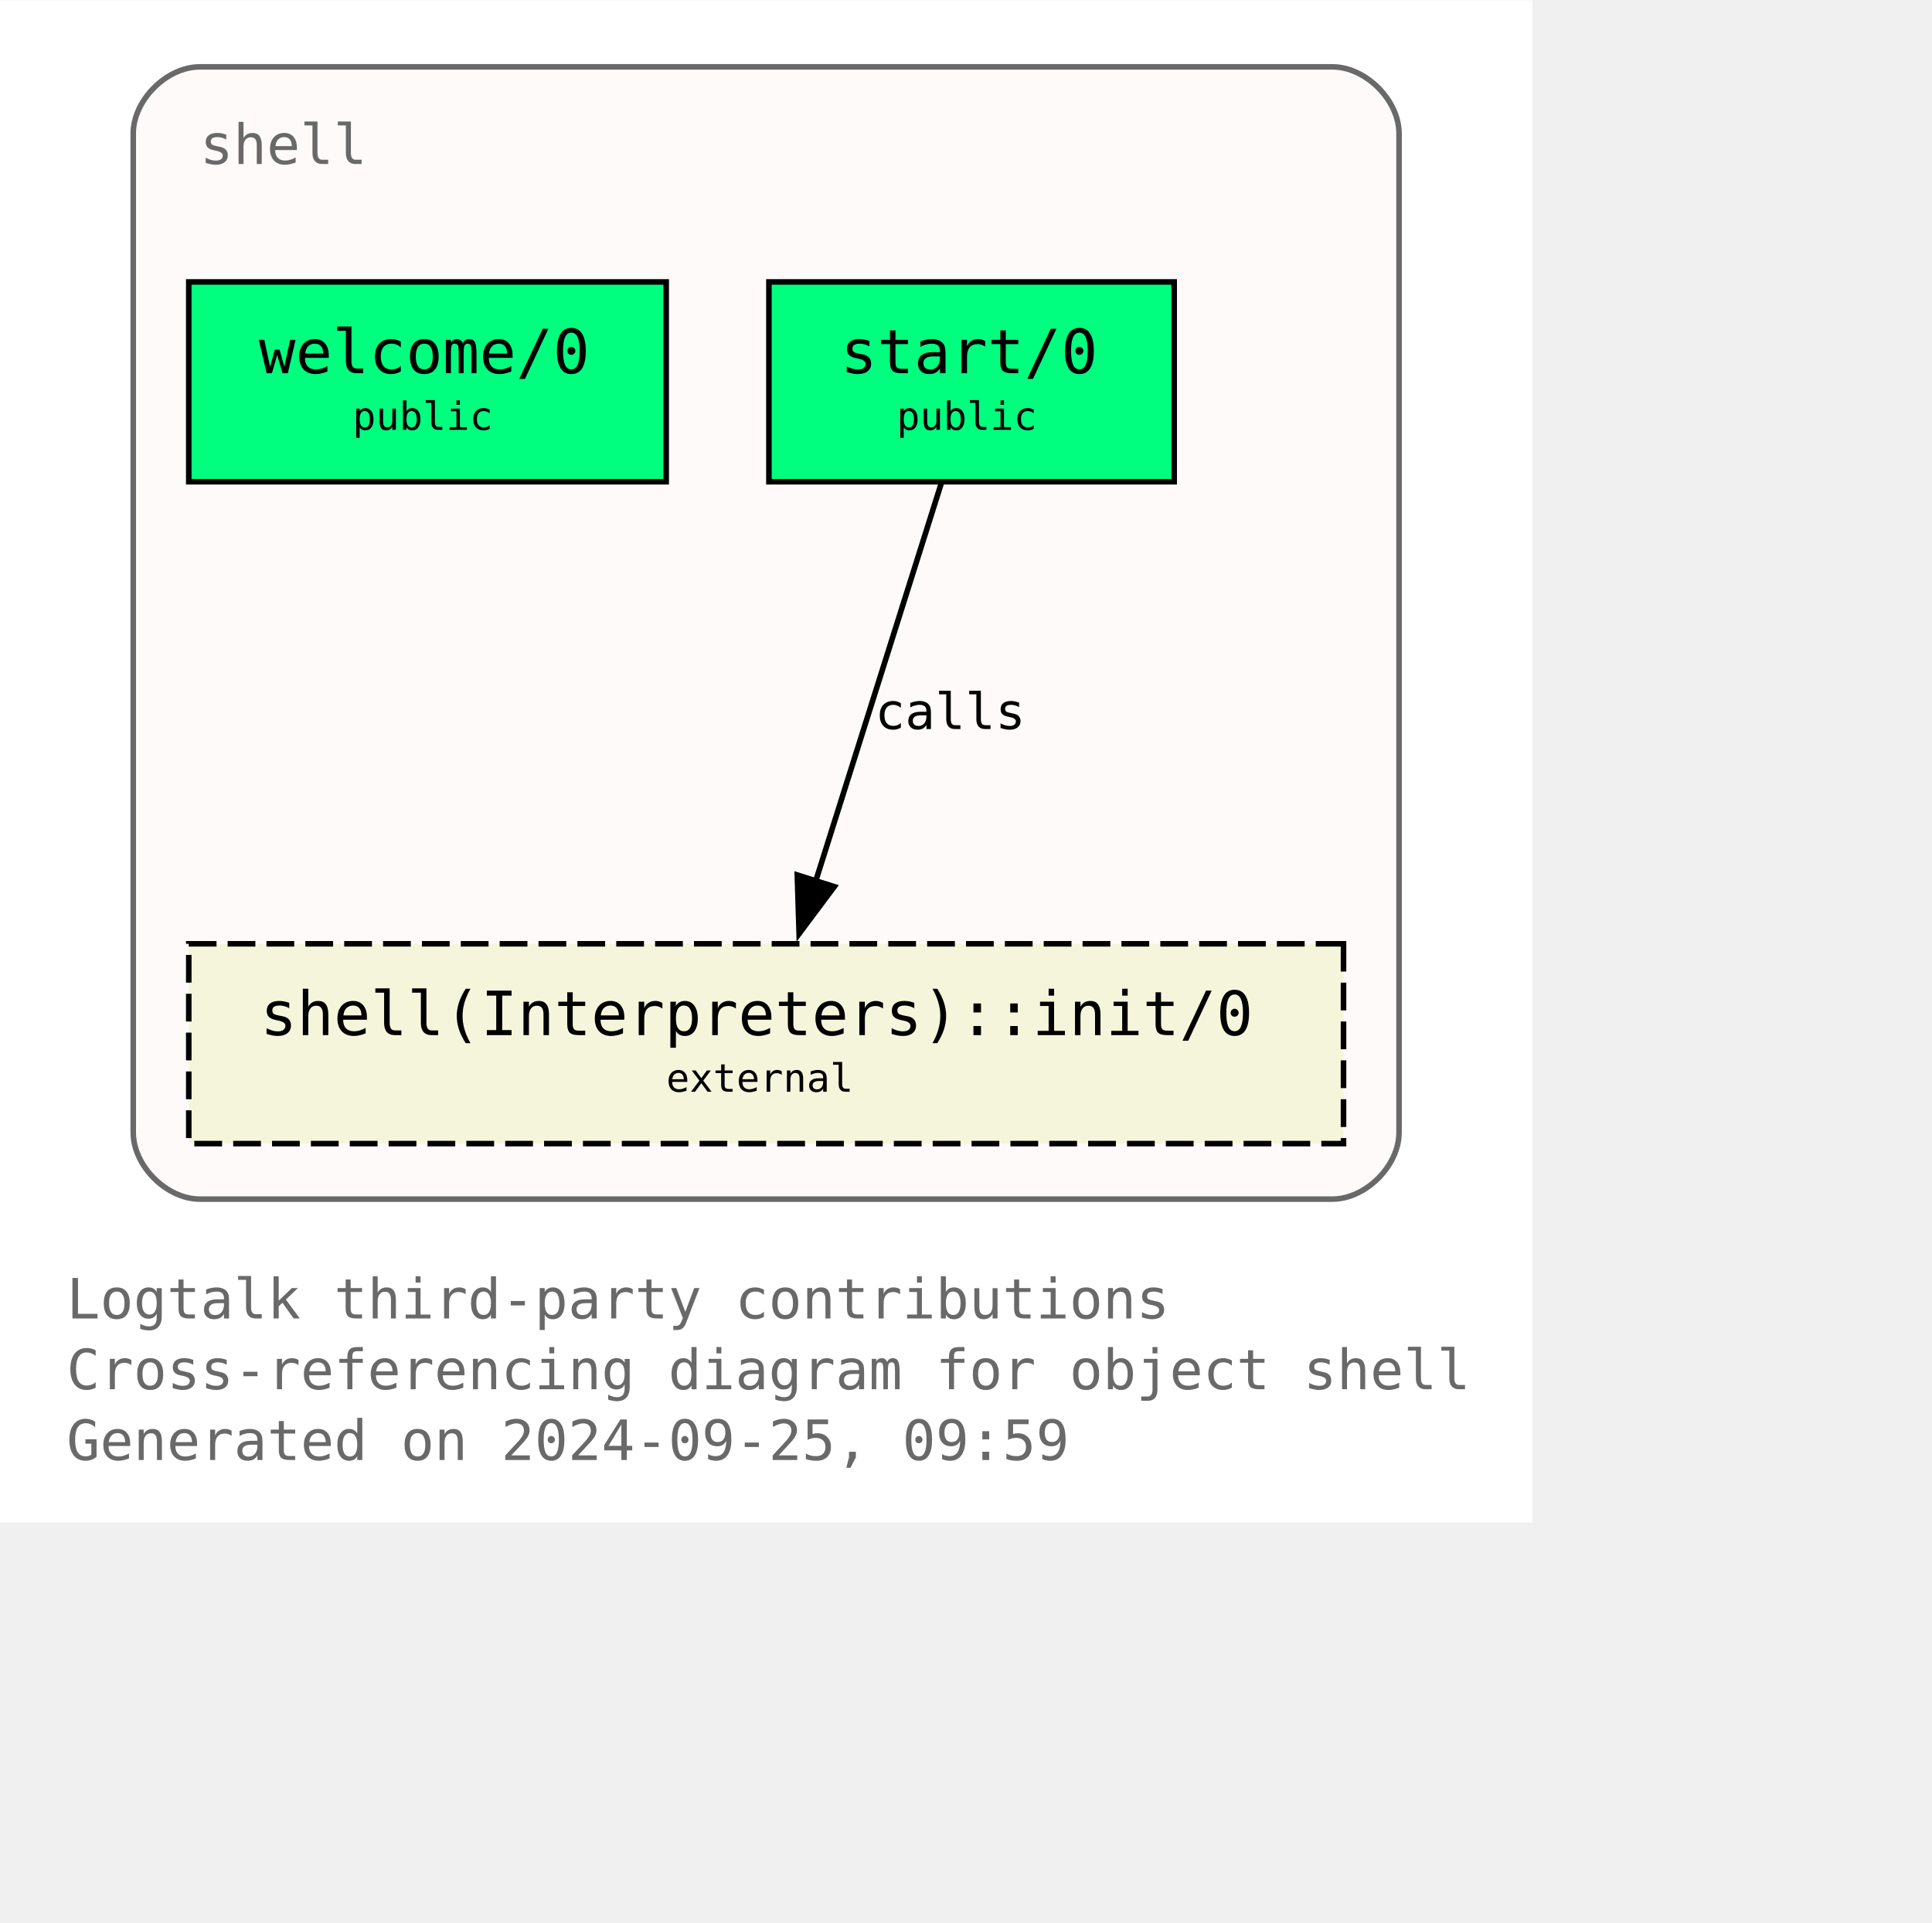
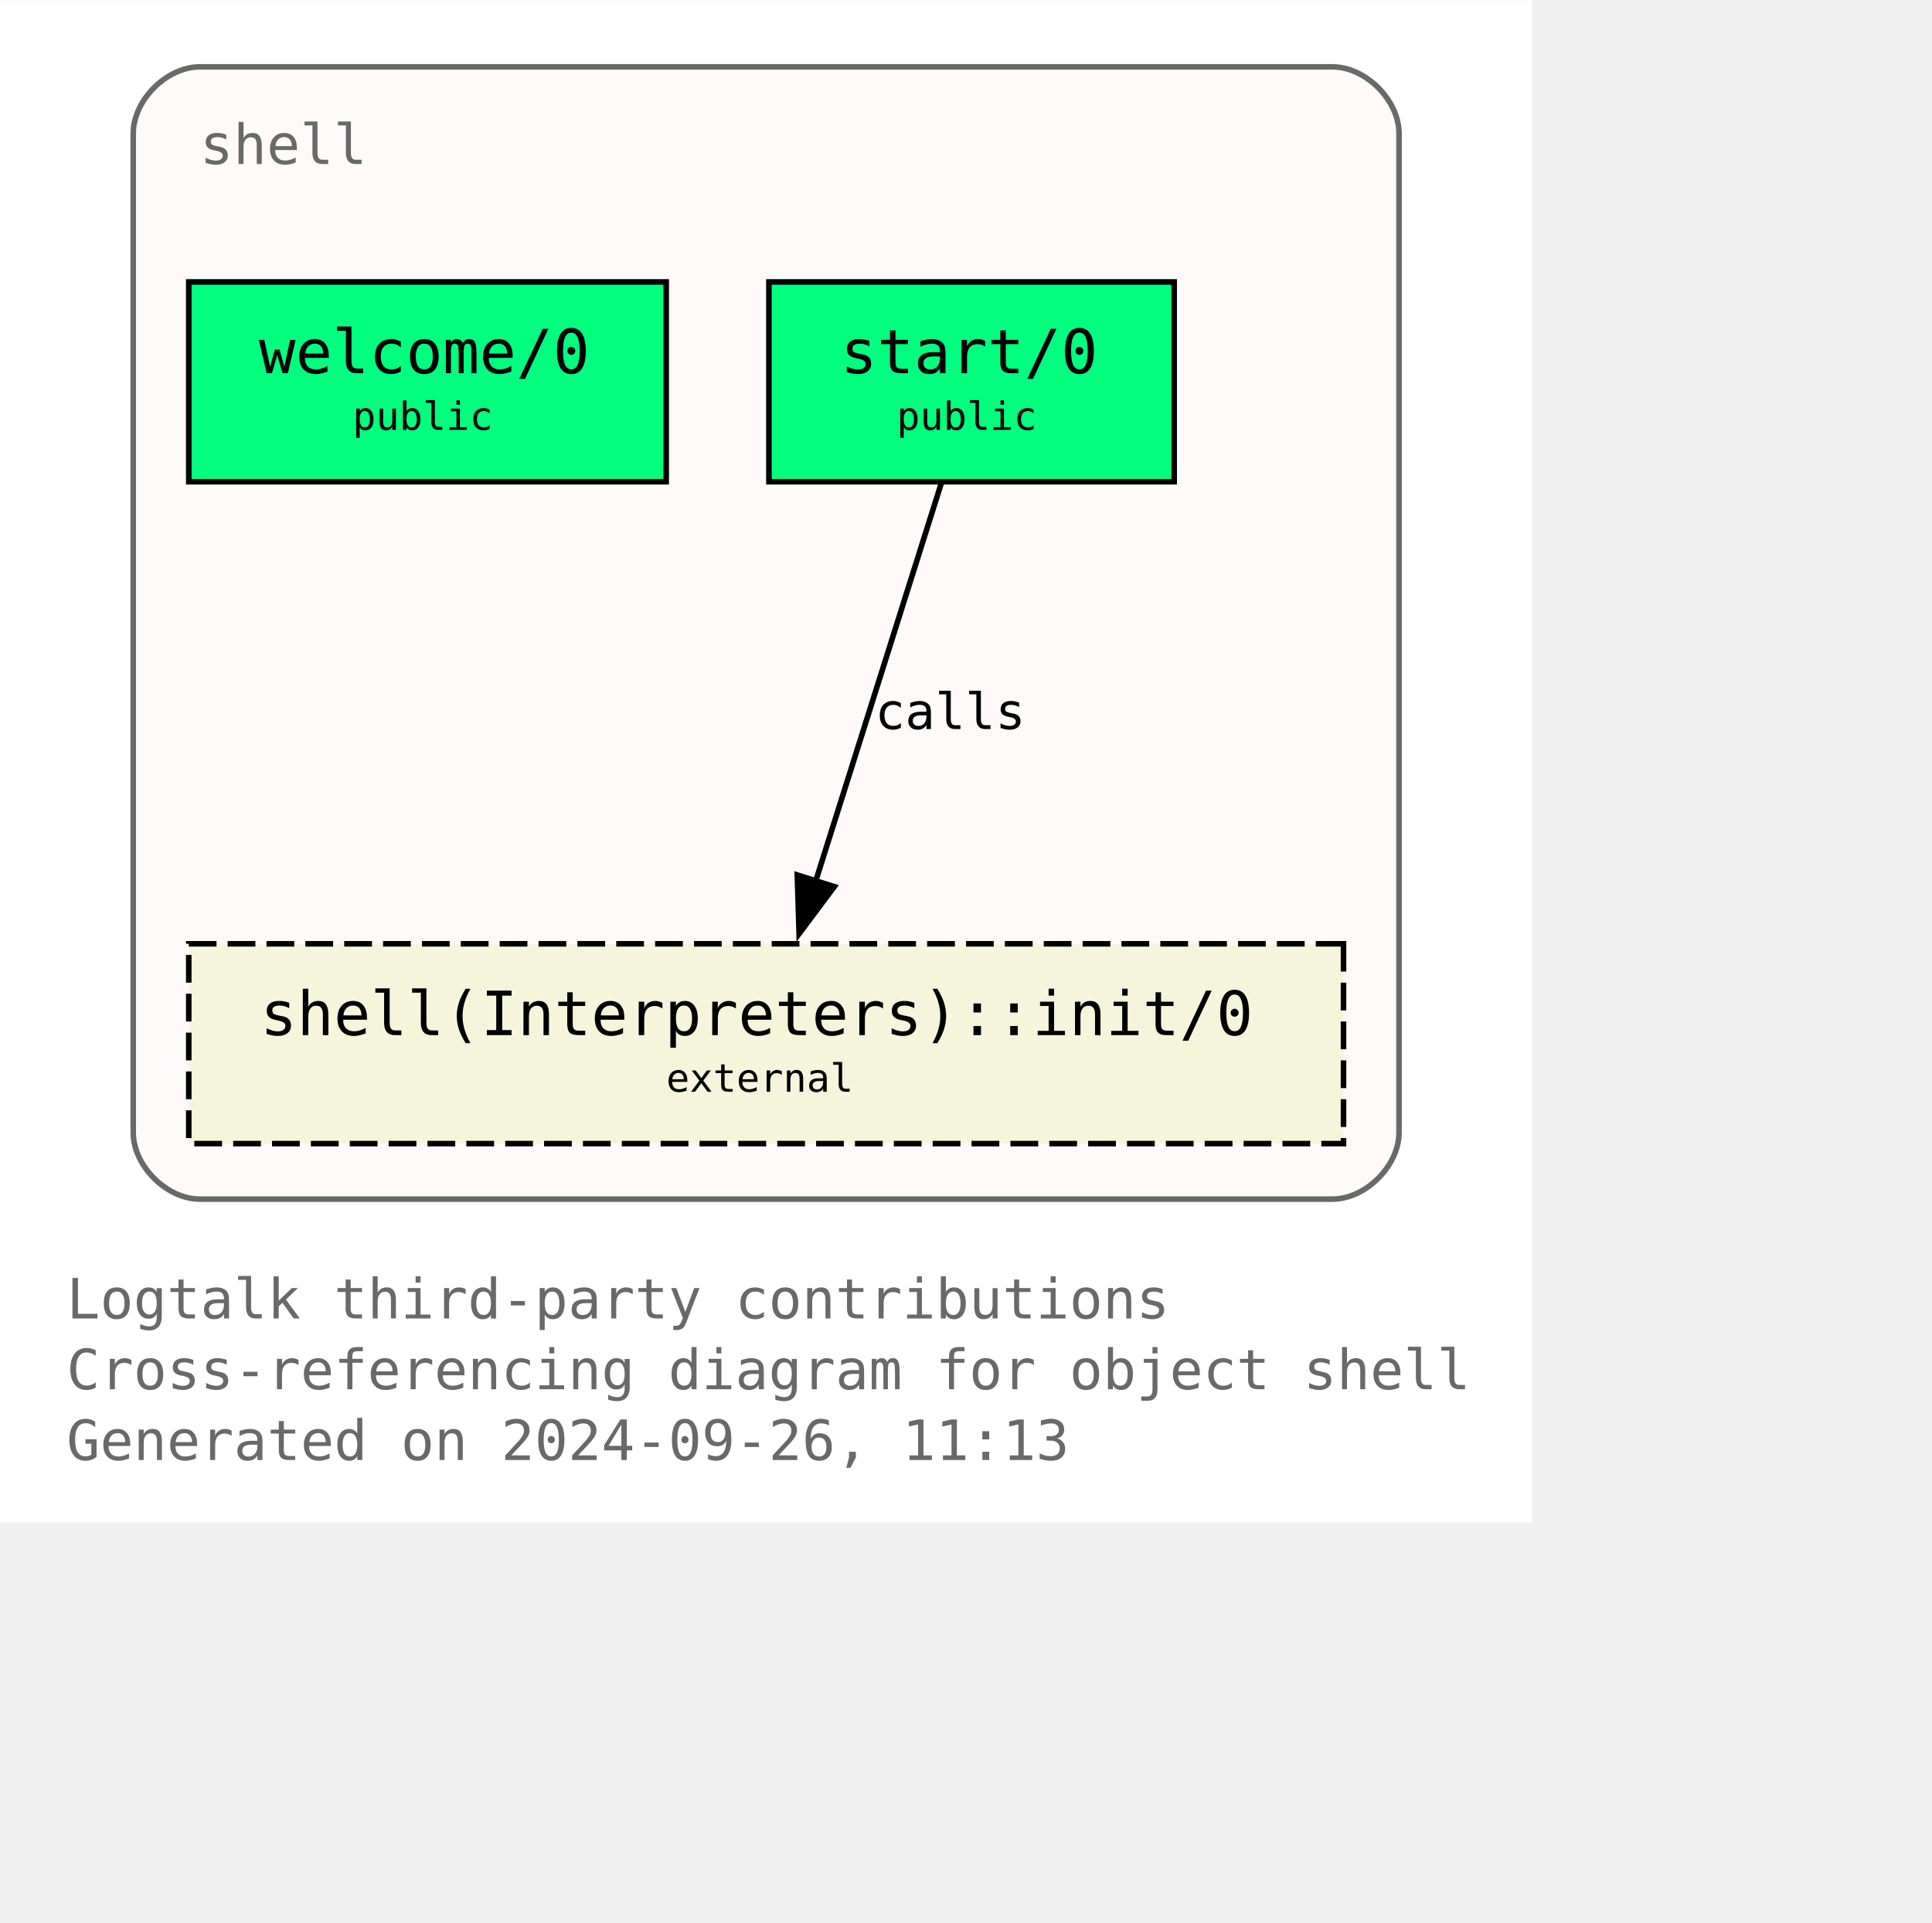
<svg xmlns="http://www.w3.org/2000/svg" xmlns:xlink="http://www.w3.org/1999/xlink" width="420pt" height="418pt" viewBox="72.00 72.00 348.00 346.25">
  <g id="graph0" class="graph" transform="scale(1 1) rotate(0) translate(76 342.25)">
    <polygon fill="white" stroke="none" points="-4,4 -4,-270.25 272,-270.25 272,4 -4,4" />
    <text text-anchor="start" x="8" y="-32.75" font-family="Monospace" font-size="10.00" fill="dimgray">Logtalk third-party contributions</text>
    <text text-anchor="start" x="8" y="-20" font-family="Monospace" font-size="10.00" fill="dimgray">Cross-referencing diagram for object shell</text>
-     <text text-anchor="start" x="8" y="-7.25" font-family="Monospace" font-size="10.00" fill="dimgray">Generated on 2024-09-25, 09:59</text>
+     <text text-anchor="start" x="8" y="-7.25" font-family="Monospace" font-size="10.00" fill="dimgray">Generated on 2024-09-26, 11:13</text>
    <g id="clust1" class="cluster">
      <g id="a_clust1">
        <a xlink:title="shell">
          <path fill="snow" stroke="dimgray" d="M32,-54.25C32,-54.25 236,-54.25 236,-54.25 242,-54.25 248,-60.25 248,-66.25 248,-66.25 248,-246.25 248,-246.25 248,-252.25 242,-258.25 236,-258.25 236,-258.25 32,-258.25 32,-258.25 26,-258.25 20,-252.25 20,-246.25 20,-246.25 20,-66.25 20,-66.25 20,-60.25 26,-54.25 32,-54.25" />
          <g id="a_clust1_0">
-             <a xlink:href="https://github.com/LogtalkDotOrg/logtalk3/tree/ec8629c246e3e1ff1d38a8be967600fb99126dd6/contributions/verdi_neruda/shell.lgt" xlink:title="https://github.com/LogtalkDotOrg/logtalk3/tree/ec8629c246e3e1ff1d38a8be967600fb99126dd6/contributions/verdi_neruda/shell.lgt">
+             <a xlink:href="https://github.com/LogtalkDotOrg/logtalk3/tree/a1d820be919fc79caff1f5634ce1ac37a8aa4008/contributions/verdi_neruda/shell.lgt" xlink:title="https://github.com/LogtalkDotOrg/logtalk3/tree/a1d820be919fc79caff1f5634ce1ac37a8aa4008/contributions/verdi_neruda/shell.lgt">
              <text text-anchor="start" x="32" y="-240.75" font-family="Monospace" font-size="10.00" fill="dimgray">shell</text>
            </a>
          </g>
        </a>
      </g>
    </g>
    <g id="node1" class="node">
      <g id="a_node1">
-         <a xlink:href="https://github.com/LogtalkDotOrg/logtalk3/tree/ec8629c246e3e1ff1d38a8be967600fb99126dd6/contributions/verdi_neruda/shell.lgt#L346" xlink:title="https://github.com/LogtalkDotOrg/logtalk3/tree/ec8629c246e3e1ff1d38a8be967600fb99126dd6/contributions/verdi_neruda/shell.lgt#L346">
+         <a xlink:href="https://github.com/LogtalkDotOrg/logtalk3/tree/a1d820be919fc79caff1f5634ce1ac37a8aa4008/contributions/verdi_neruda/shell.lgt#L346" xlink:title="https://github.com/LogtalkDotOrg/logtalk3/tree/a1d820be919fc79caff1f5634ce1ac37a8aa4008/contributions/verdi_neruda/shell.lgt#L346">
          <polygon fill="springgreen" stroke="black" points="116,-219.5 30,-219.5 30,-183.5 116,-183.5 116,-219.5" />
          <text text-anchor="start" x="37.88" y="-204.07" font-family="Monospace" font-size="9.00"> </text>
          <text text-anchor="start" x="42.62" y="-203.05" font-family="Monospace" font-size="11.00">welcome/0</text>
          <text text-anchor="start" x="102.88" y="-204.07" font-family="Monospace" font-size="9.00"> </text>
          <text text-anchor="start" x="37.88" y="-191.95" font-family="Monospace" font-size="9.00"> </text>
          <text text-anchor="start" x="59.5" y="-192.85" font-family="Monospace" font-size="7.00">public</text>
          <text text-anchor="start" x="102.88" y="-191.95" font-family="Monospace" font-size="9.00"> </text>
        </a>
      </g>
    </g>
    <g id="node2" class="node">
      <g id="a_node2">
-         <a xlink:href="https://github.com/LogtalkDotOrg/logtalk3/tree/ec8629c246e3e1ff1d38a8be967600fb99126dd6/contributions/verdi_neruda/shell.lgt#L358" xlink:title="https://github.com/LogtalkDotOrg/logtalk3/tree/ec8629c246e3e1ff1d38a8be967600fb99126dd6/contributions/verdi_neruda/shell.lgt#L358">
+         <a xlink:href="https://github.com/LogtalkDotOrg/logtalk3/tree/a1d820be919fc79caff1f5634ce1ac37a8aa4008/contributions/verdi_neruda/shell.lgt#L358" xlink:title="https://github.com/LogtalkDotOrg/logtalk3/tree/a1d820be919fc79caff1f5634ce1ac37a8aa4008/contributions/verdi_neruda/shell.lgt#L358">
          <polygon fill="springgreen" stroke="black" points="207.5,-219.5 134.5,-219.5 134.5,-183.5 207.5,-183.5 207.5,-219.5" />
          <text text-anchor="start" x="142.38" y="-204.07" font-family="Monospace" font-size="9.00"> </text>
          <text text-anchor="start" x="147.38" y="-203.05" font-family="Monospace" font-size="11.00">start/0</text>
          <text text-anchor="start" x="194.38" y="-204.07" font-family="Monospace" font-size="9.00"> </text>
          <text text-anchor="start" x="142.38" y="-191.95" font-family="Monospace" font-size="9.00"> </text>
          <text text-anchor="start" x="157.5" y="-192.85" font-family="Monospace" font-size="7.00">public</text>
          <text text-anchor="start" x="194.38" y="-191.95" font-family="Monospace" font-size="9.00"> </text>
        </a>
      </g>
    </g>
    <g id="node3" class="node">
      <g id="a_node3">
        <a xlink:href="https://logtalk.org/library/shell_1.html#init-0" xlink:title="https://logtalk.org/library/shell_1.html#init-0">
          <polygon fill="beige" stroke="black" stroke-dasharray="5,2" points="238,-100.25 30,-100.25 30,-64.25 238,-64.25 238,-100.25" />
          <text text-anchor="start" x="37.88" y="-84.83" font-family="Monospace" font-size="9.00"> </text>
          <text text-anchor="start" x="42.88" y="-83.8" font-family="Monospace" font-size="11.00">shell(Interpreters)::init/0</text>
          <text text-anchor="start" x="224.88" y="-84.83" font-family="Monospace" font-size="9.00"> </text>
          <text text-anchor="start" x="37.88" y="-72.7" font-family="Monospace" font-size="9.00"> </text>
          <text text-anchor="start" x="116" y="-73.6" font-family="Monospace" font-size="7.00">external</text>
          <text text-anchor="start" x="224.88" y="-72.7" font-family="Monospace" font-size="9.00"> </text>
        </a>
      </g>
    </g>
    <g id="edge1" class="edge">
      <g id="a_edge1">
-         <a xlink:href="https://github.com/LogtalkDotOrg/logtalk3/tree/ec8629c246e3e1ff1d38a8be967600fb99126dd6/contributions/verdi_neruda/shell.lgt#L360" xlink:title="calls">
+         <a xlink:href="https://github.com/LogtalkDotOrg/logtalk3/tree/a1d820be919fc79caff1f5634ce1ac37a8aa4008/contributions/verdi_neruda/shell.lgt#L360" xlink:title="calls">
          <path fill="none" stroke="black" d="M165.54,-183.2C159.58,-164.32 149.96,-133.81 142.9,-111.46" />
          <polygon fill="black" stroke="black" points="146.28,-110.55 139.94,-102.07 139.61,-112.65 146.28,-110.55" />
        </a>
      </g>
      <g id="a_edge1-label">
-         <a xlink:href="https://github.com/LogtalkDotOrg/logtalk3/tree/ec8629c246e3e1ff1d38a8be967600fb99126dd6/contributions/verdi_neruda/shell.lgt#L360" xlink:title="https://github.com/LogtalkDotOrg/logtalk3/tree/ec8629c246e3e1ff1d38a8be967600fb99126dd6/contributions/verdi_neruda/shell.lgt#L360">
+         <a xlink:href="https://github.com/LogtalkDotOrg/logtalk3/tree/a1d820be919fc79caff1f5634ce1ac37a8aa4008/contributions/verdi_neruda/shell.lgt#L360" xlink:title="https://github.com/LogtalkDotOrg/logtalk3/tree/a1d820be919fc79caff1f5634ce1ac37a8aa4008/contributions/verdi_neruda/shell.lgt#L360">
          <text text-anchor="start" x="153.61" y="-138.95" font-family="Monospace" font-size="9.00">calls</text>
        </a>
      </g>
    </g>
  </g>
</svg>
